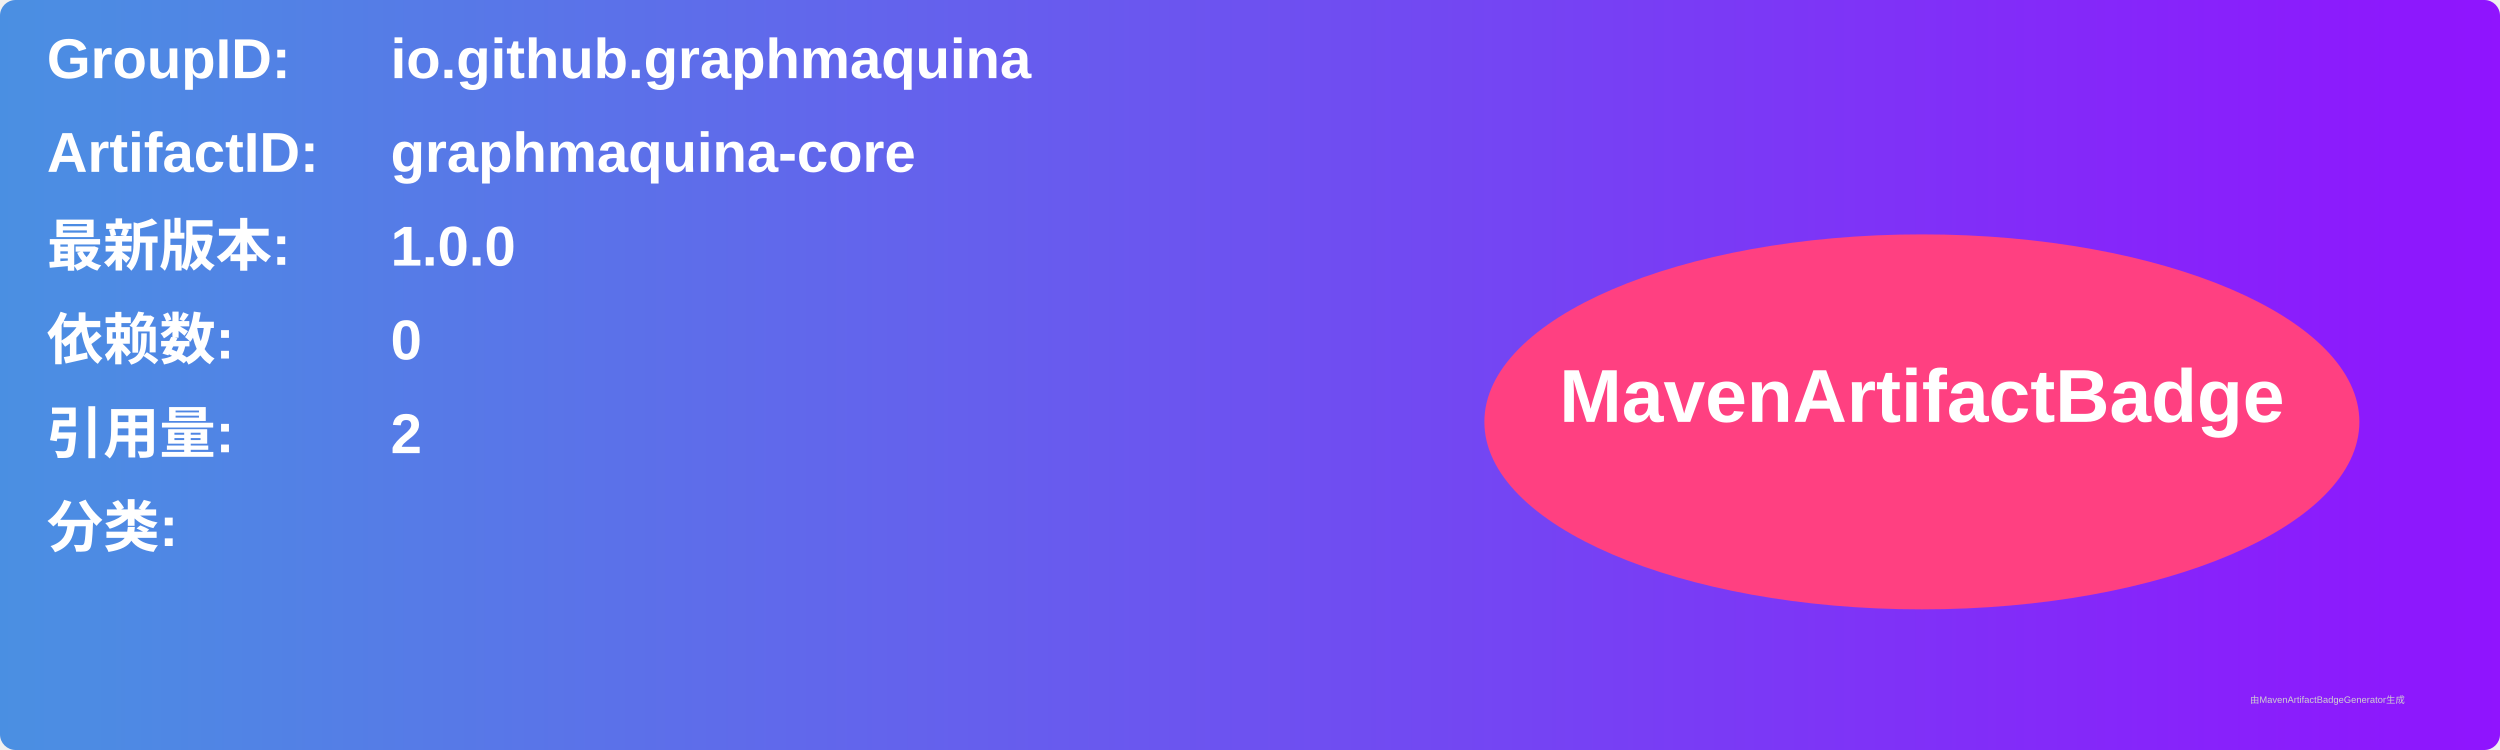
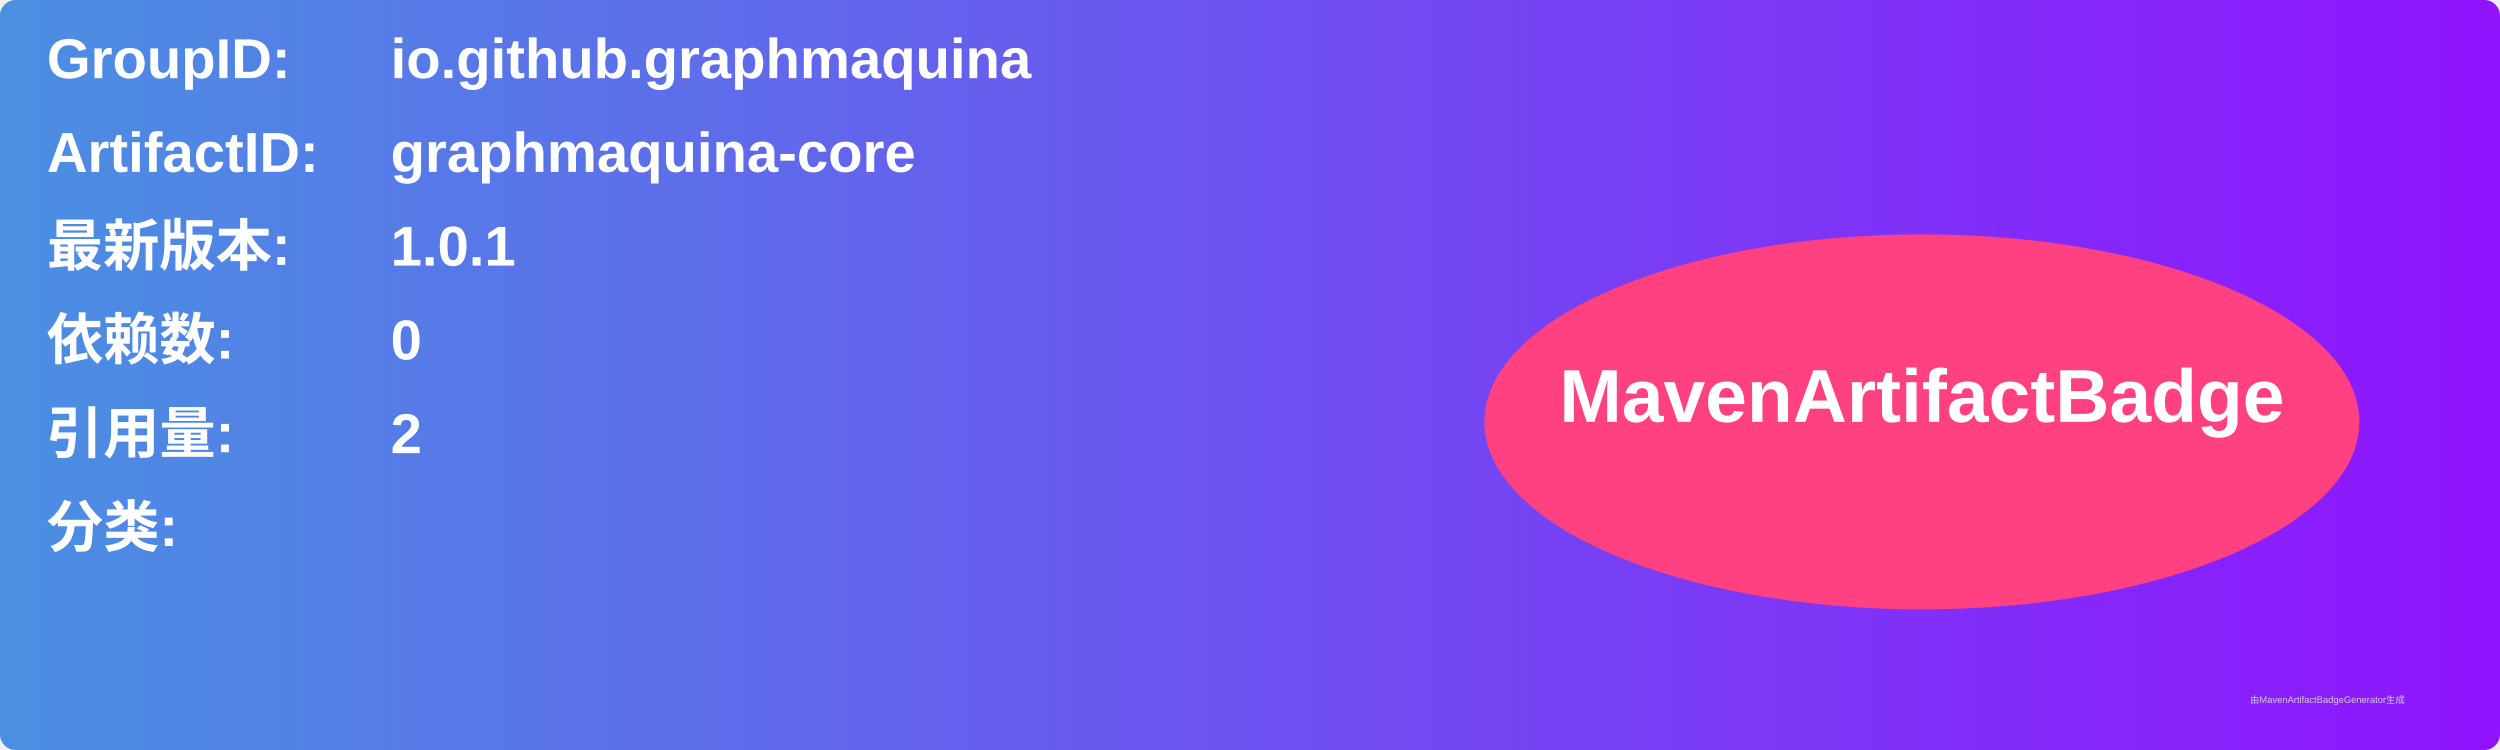
<svg xmlns="http://www.w3.org/2000/svg" width="800" height="240" viewBox="0 0 800 240">
  <linearGradient id="grad" x1="0%" y1="0%" x2="100%" y2="0%">
    <stop offset="0%" stop-color="#4a90e2" />
    <stop offset="100%" stop-color="#9013fe" />
  </linearGradient>
  <rect width="100%" height="100%" rx="5" ry="5" fill="url(#grad)" />
  <g transform="translate(15, 15)">
    <text x="0" y="10" font-family="Arial" font-size="18" fill="white" font-weight="bold" width="260">GroupID:</text>
    <text x="110" y="10" font-family="Arial" font-size="18" fill="white" font-weight="bold" width="460">io.github.graphmaquina</text>
    <text x="0" y="40" font-family="Arial" font-size="18" fill="white" font-weight="bold" width="260">ArtifactID:</text>
    <text x="110" y="40" font-family="Arial" font-size="18" fill="white" font-weight="bold" width="460">graphmaquina-core</text>
    <text x="0" y="70" font-family="Arial" font-size="18" fill="white" font-weight="bold">最新版本:</text>
    <text x="110" y="70" font-family="Arial" font-size="18" fill="white" font-weight="bold">
-       <tspan font-weight="bold">1.0.0</tspan>
+       <tspan font-weight="bold">1.0.1</tspan>
    </text>
    <text x="0" y="100" font-family="Arial" font-size="18" fill="white" font-weight="bold">依赖数: </text>
    <text x="110" y="100" font-family="Arial" font-size="18" fill="white">
      <tspan font-weight="bold">0</tspan>
    </text>
    <text x="0" y="130" font-family="Arial" font-size="18" fill="white" font-weight="bold">引用量: </text>
    <text x="110" y="130" font-family="Arial" font-size="18" fill="white">
      <tspan font-weight="bold">2</tspan>
    </text>
    <text x="0" y="160" font-family="Arial" font-size="18" fill="white" font-weight="bold">分类:</text>
    <text x="10" y="190" font-family="Arial" font-size="10" fill="white">
      <tspan font-weight="bold" />
    </text>
    <ellipse cx="600" cy="120" rx="140" ry="60" fill="#ff4081" />
    <text x="600" y="120" text-anchor="middle" font-family="Arial" font-size="24" fill="white" font-weight="bold">MavenArtifactBadge</text>
  </g>
  <text x="720" y="225" font-family="Arial" font-size="3" fill="#d0d0d0">由MavenArtifactBadgeGenerator生成</text>
</svg>
